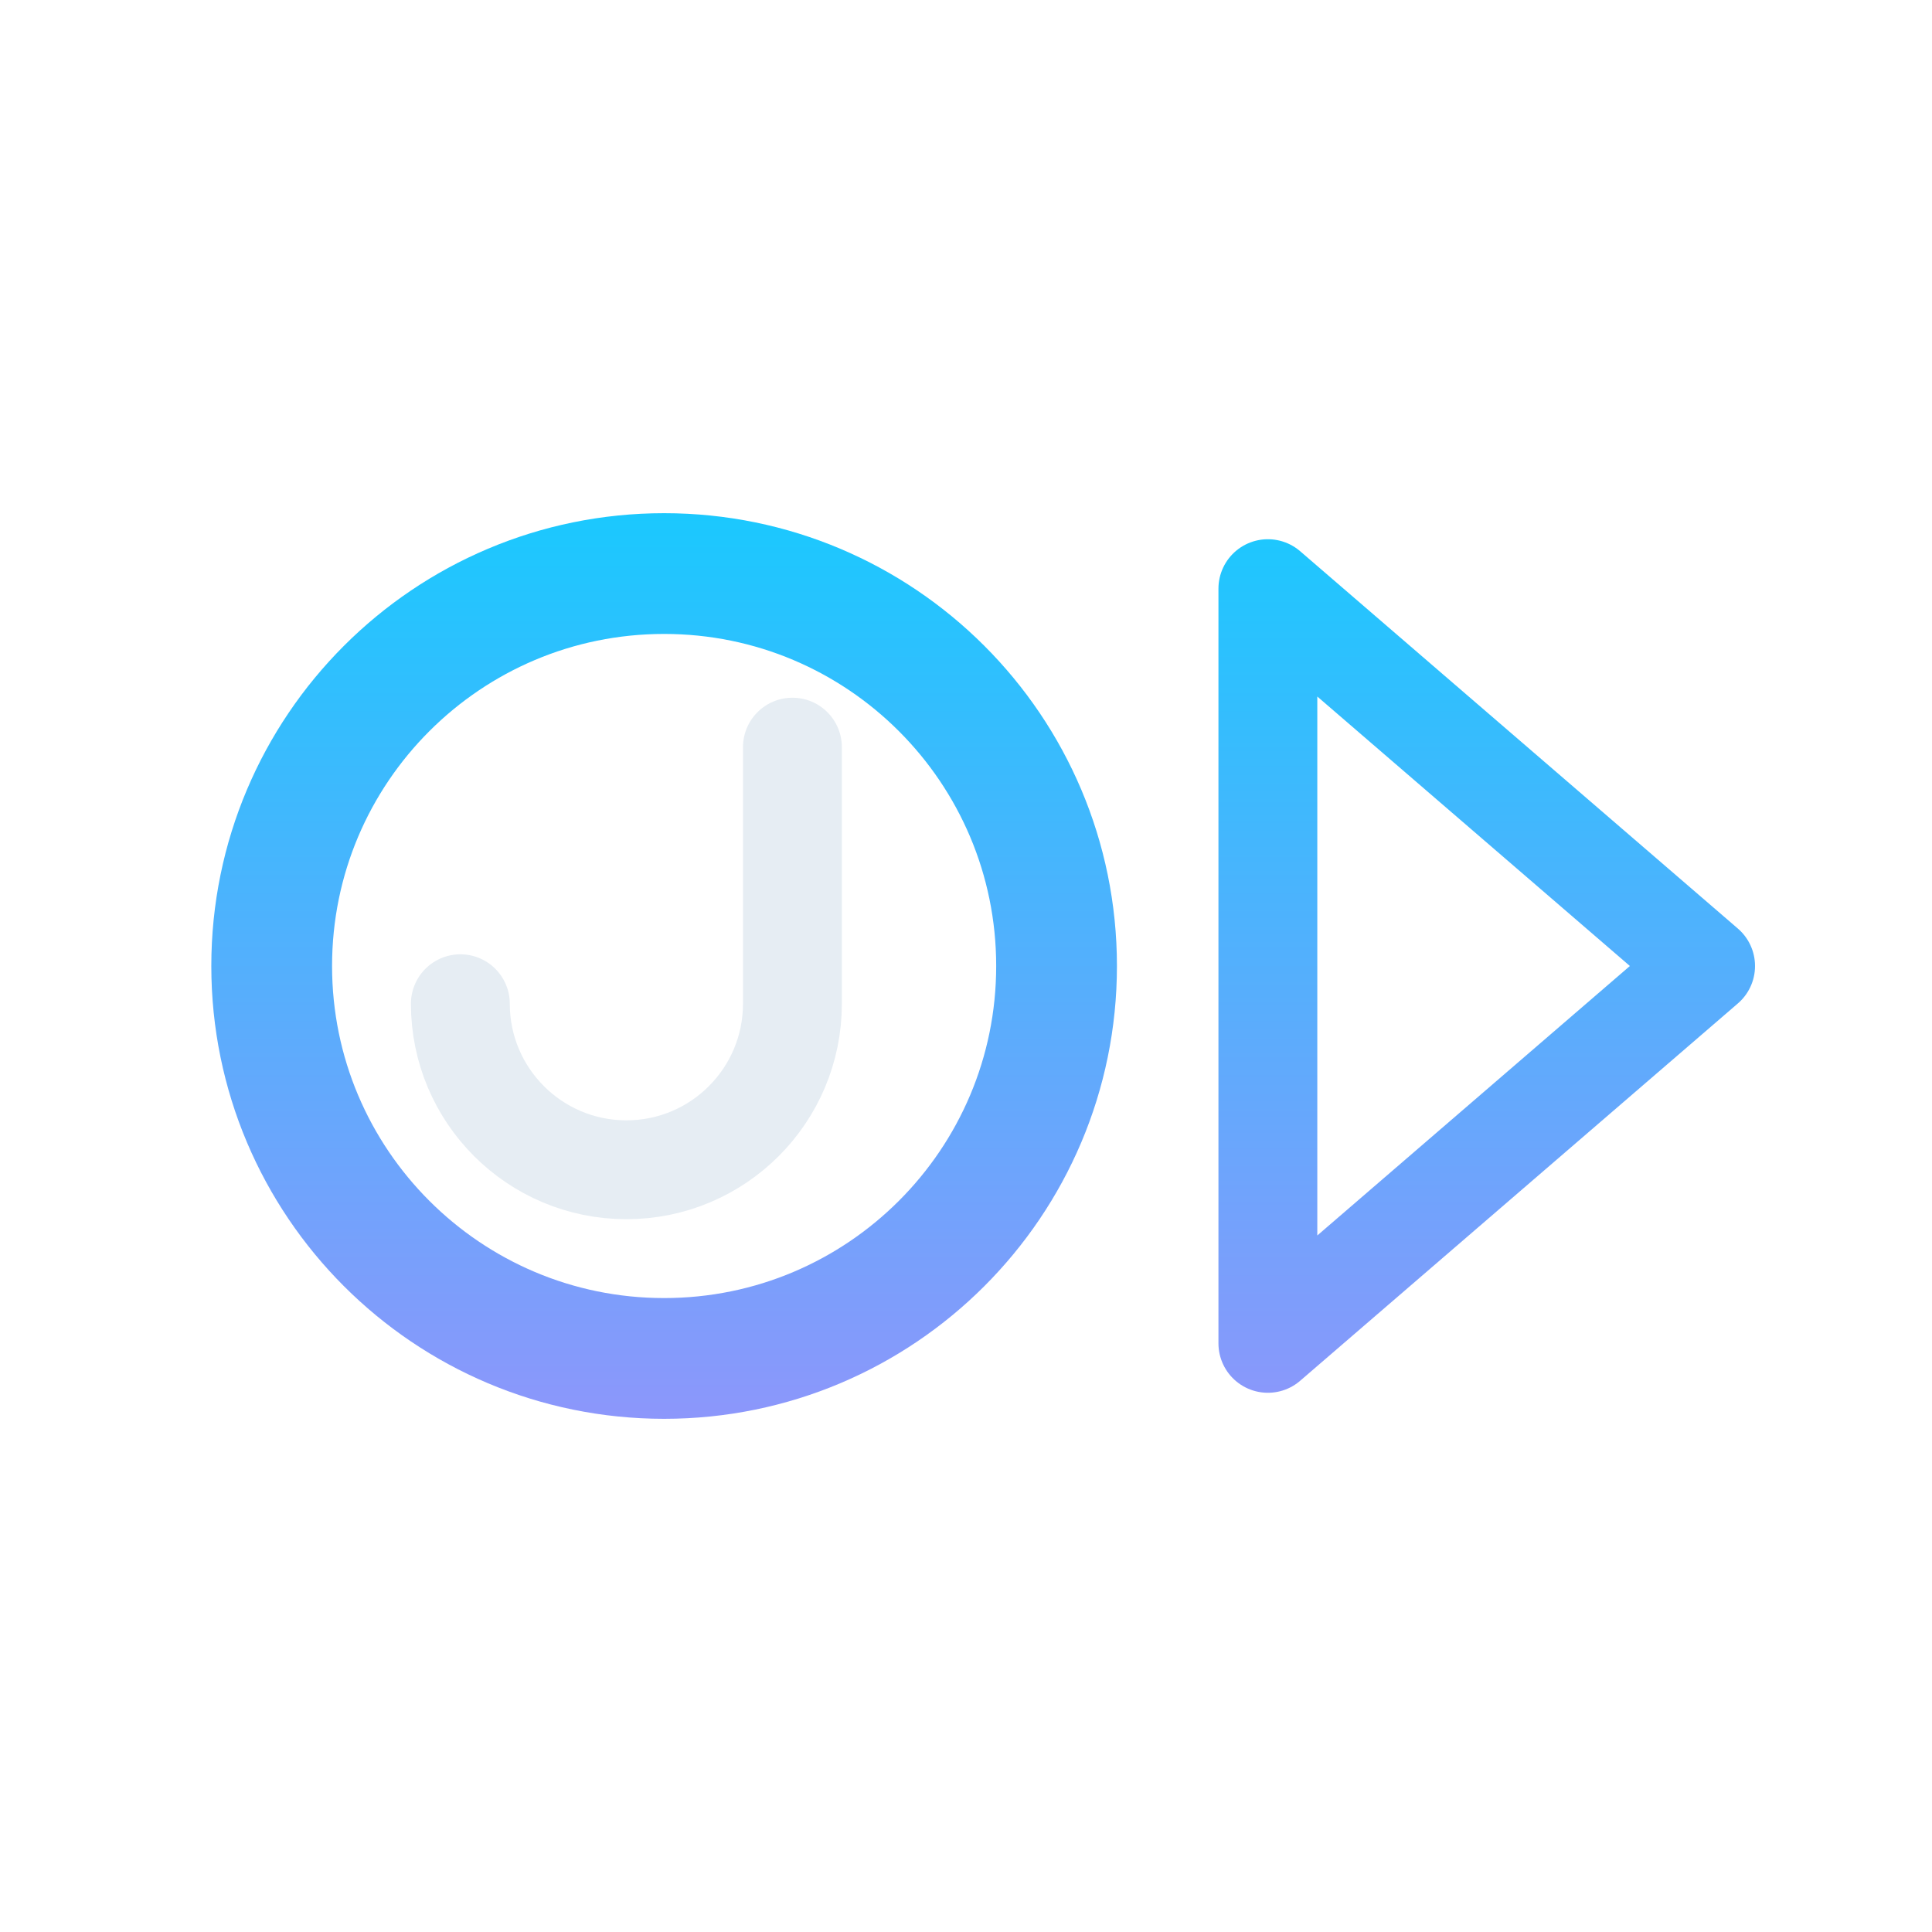
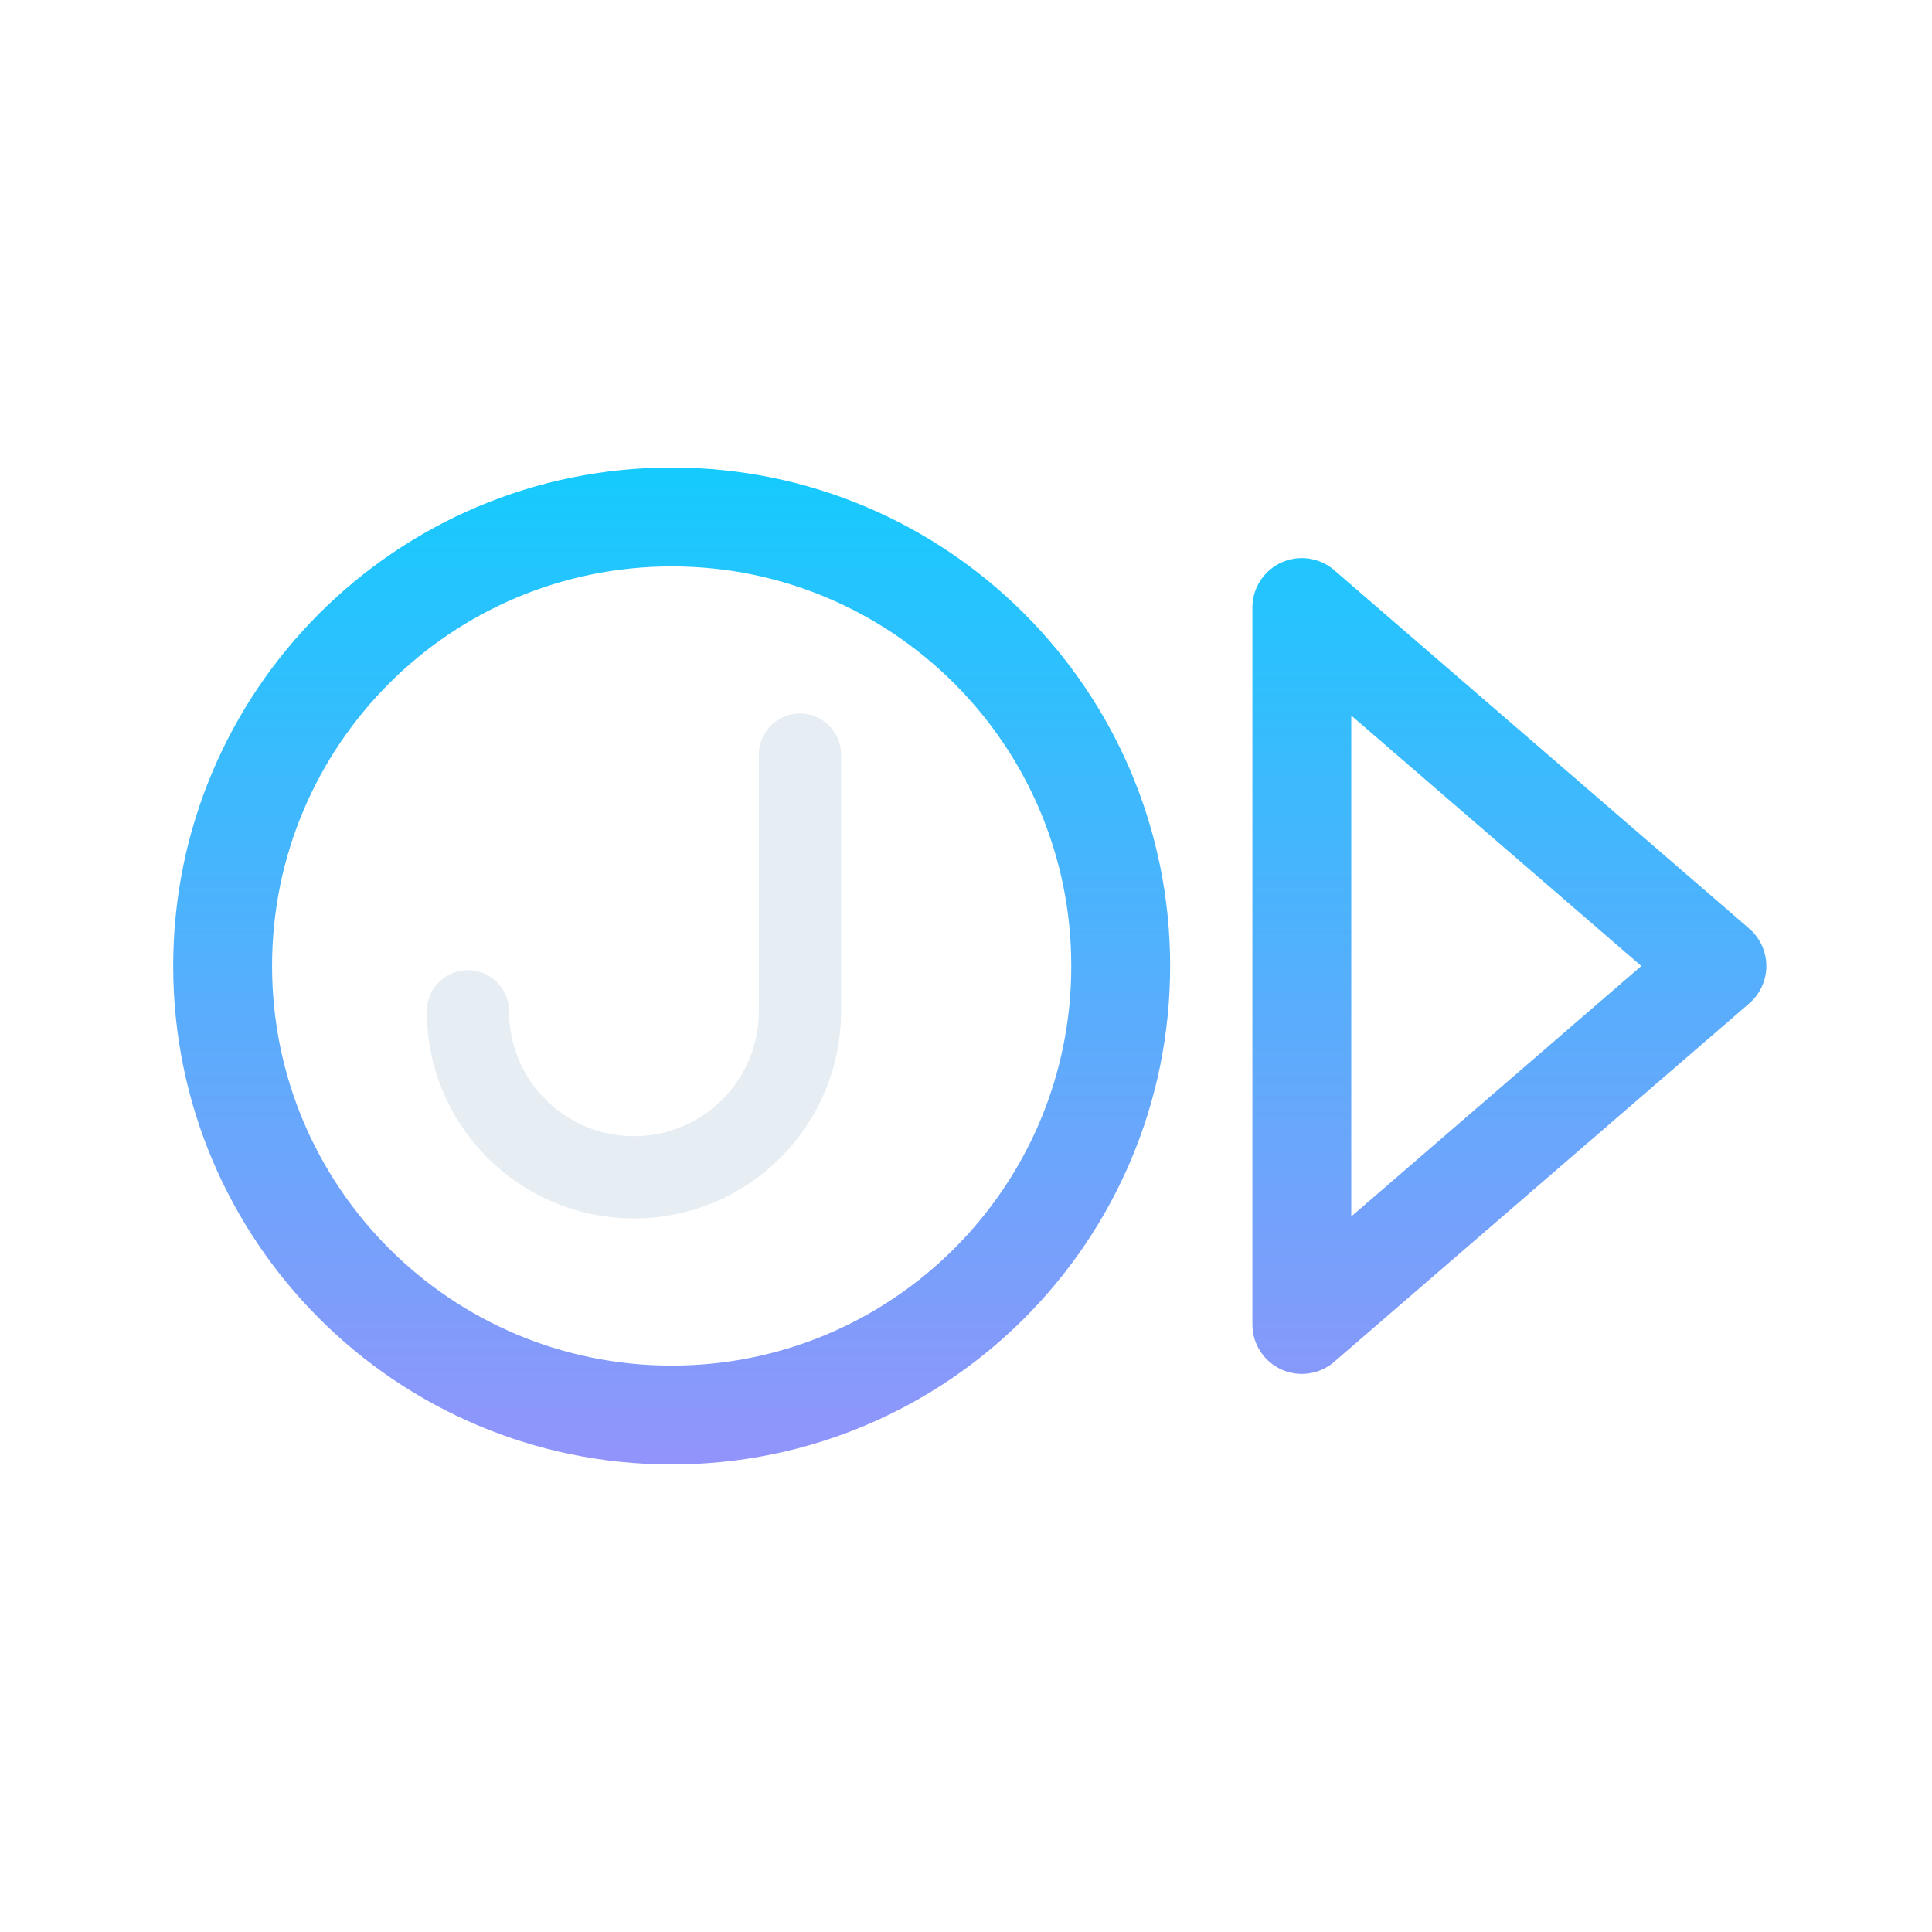
<svg xmlns="http://www.w3.org/2000/svg" viewBox="0 0 512 512" width="512" height="512">
  <defs>
    <linearGradient id="cbGrad" gradientUnits="userSpaceOnUse" x1="256" y1="80" x2="256" y2="432">
      <stop offset="0" stop-color="#00D4FF" />
      <stop offset="1" stop-color="#A78BFA" />
    </linearGradient>
  </defs>
-   <circle cx="176" cy="256" r="104" fill="none" stroke="url(#cbGrad)" stroke-width="32.0" stroke-linecap="round" stroke-linejoin="round" />
-   <path d="M 210 198 L 210 266 A 44 44 0 0 1 122 266" fill="none" stroke="#E6EDF3" stroke-width="26.2" stroke-linecap="round" stroke-linejoin="round" />
-   <path d="M 336 156 L 336 356 L 452 256 Z" fill="none" stroke="url(#cbGrad)" stroke-width="26.2" stroke-linecap="round" stroke-linejoin="round" />
+   <circle cx="178" cy="256" r="119" fill="none" stroke="url(#cbGrad)" stroke-width="26.2" stroke-linecap="round" stroke-linejoin="round" />
+   <path d="M 212 200 L 212 268 A 44 44 0 0 1 124 268" fill="none" stroke="#E6EDF3" stroke-width="21.8" stroke-linecap="round" stroke-linejoin="round" />
+   <path d="M 345 161 L 345 351 L 455 256 Z" fill="none" stroke="url(#cbGrad)" stroke-width="26.2" stroke-linecap="round" stroke-linejoin="round" />
</svg>
